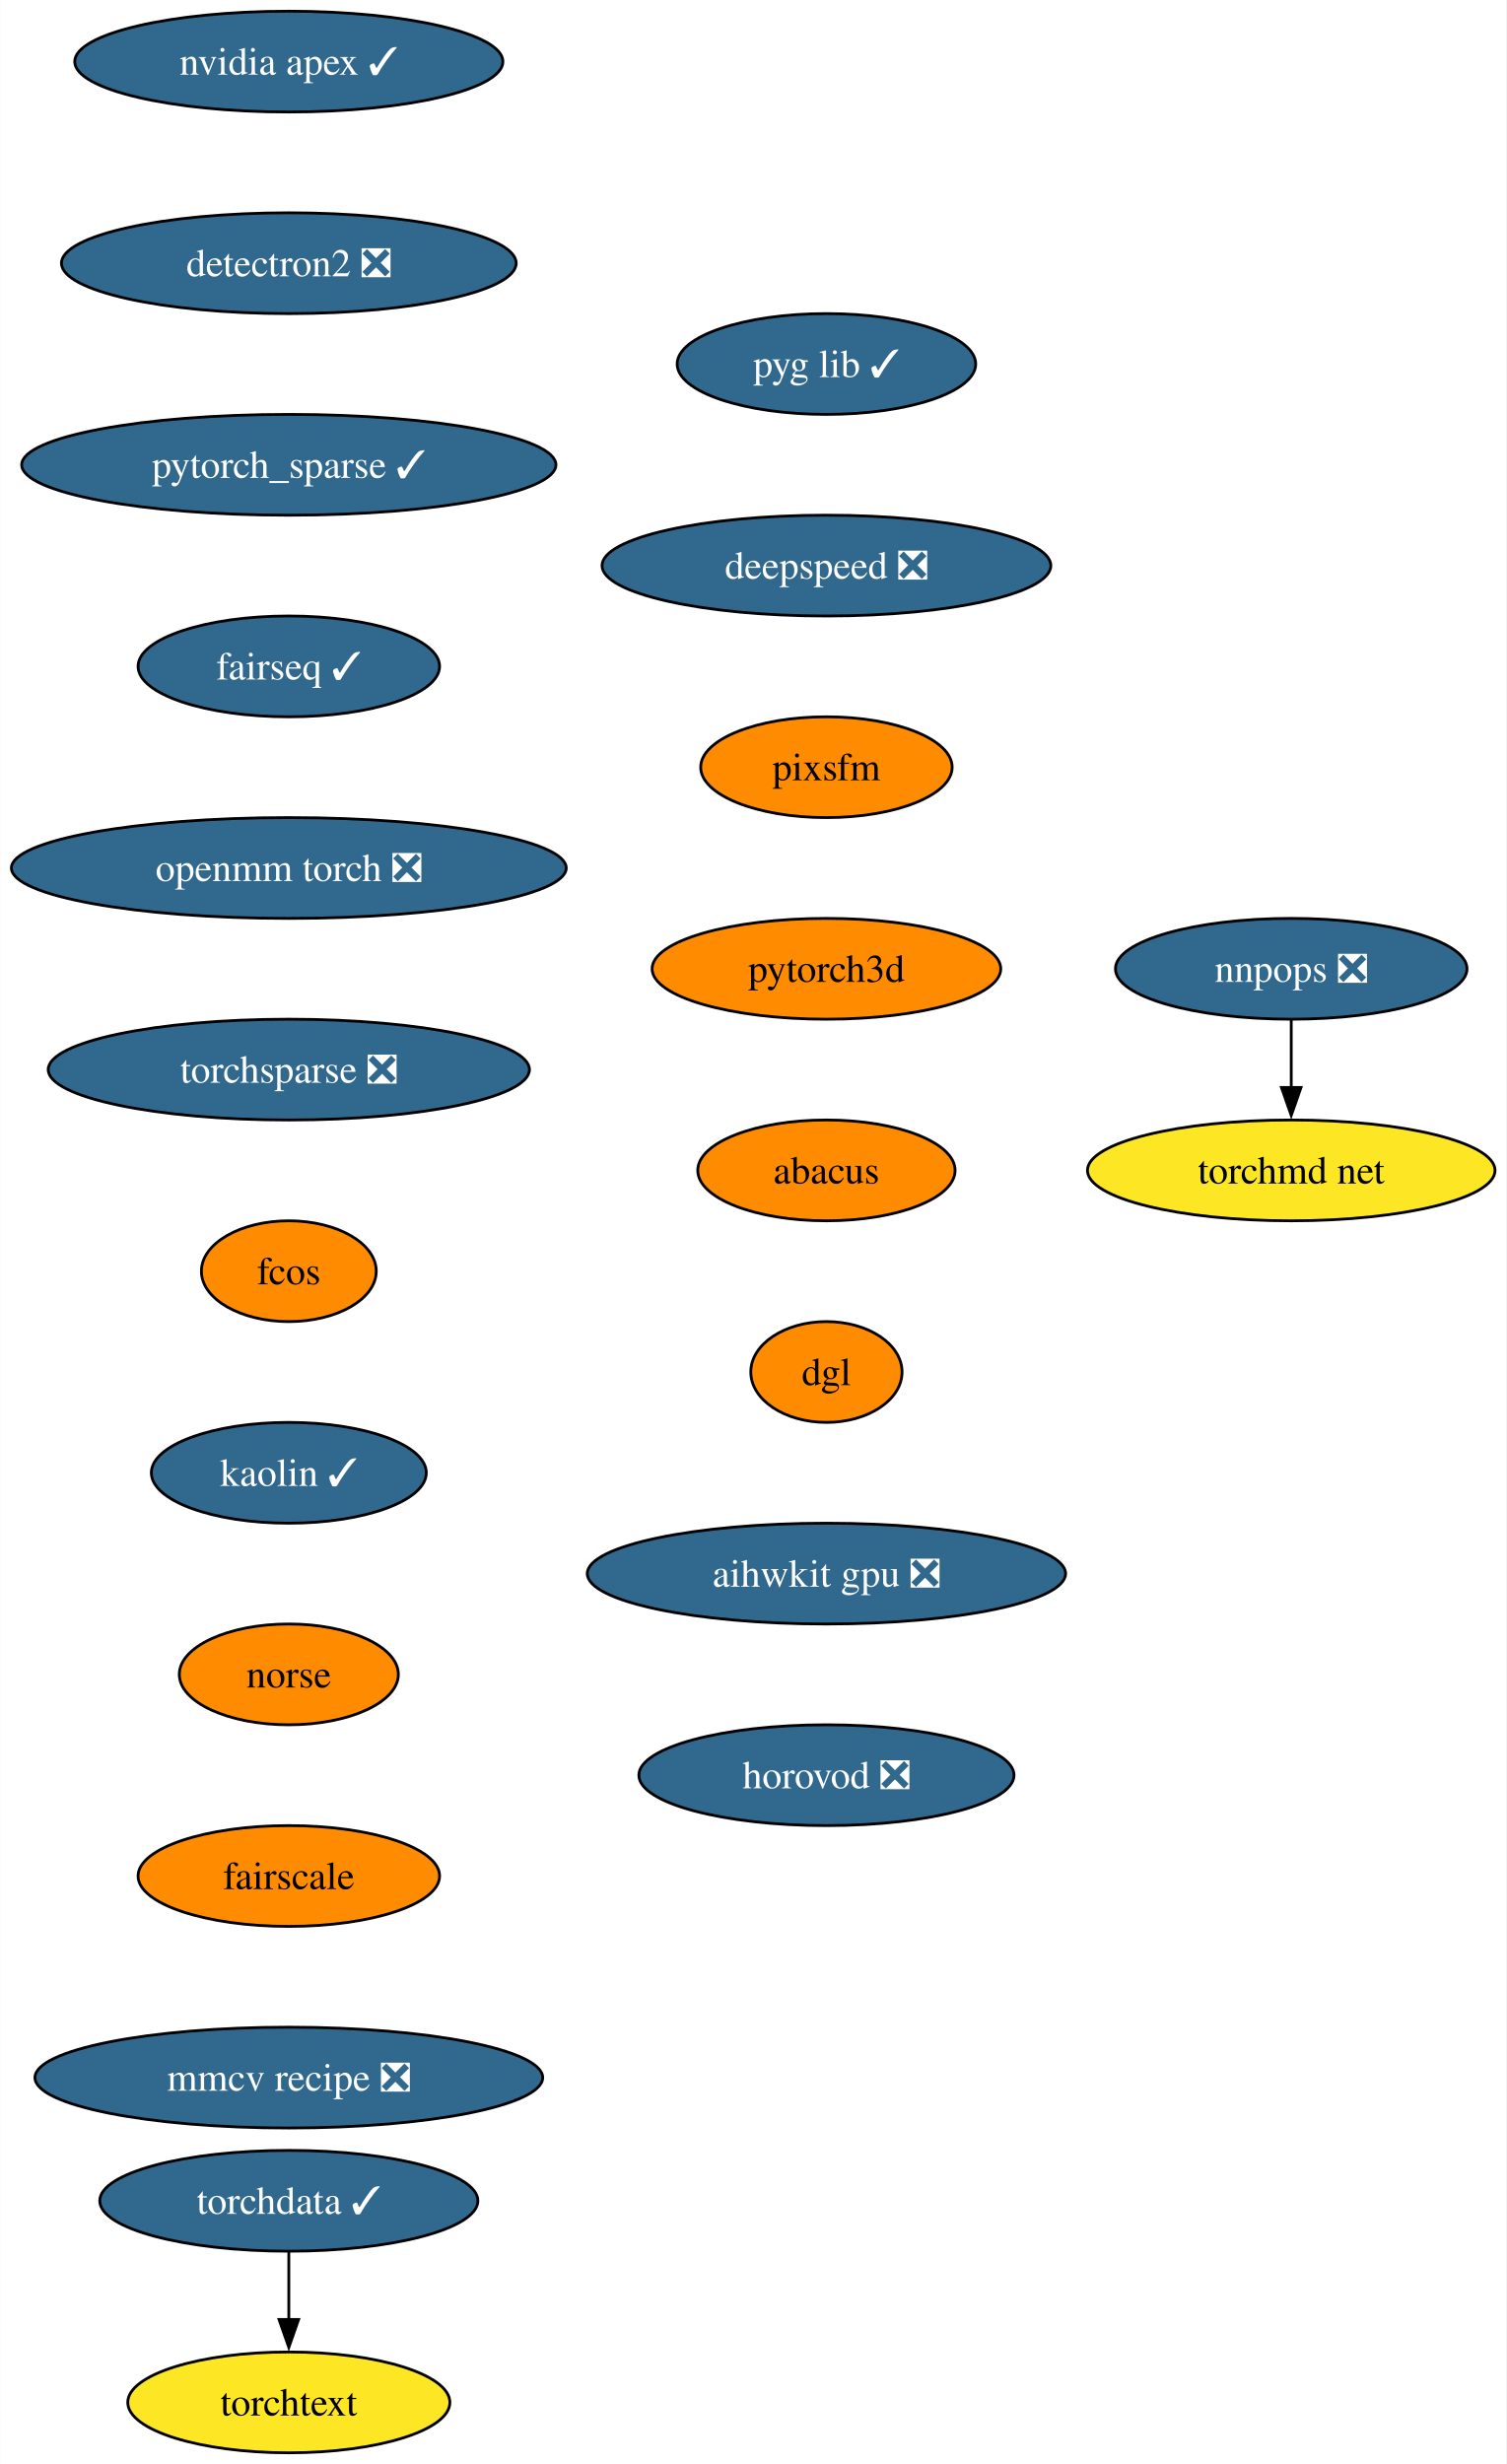
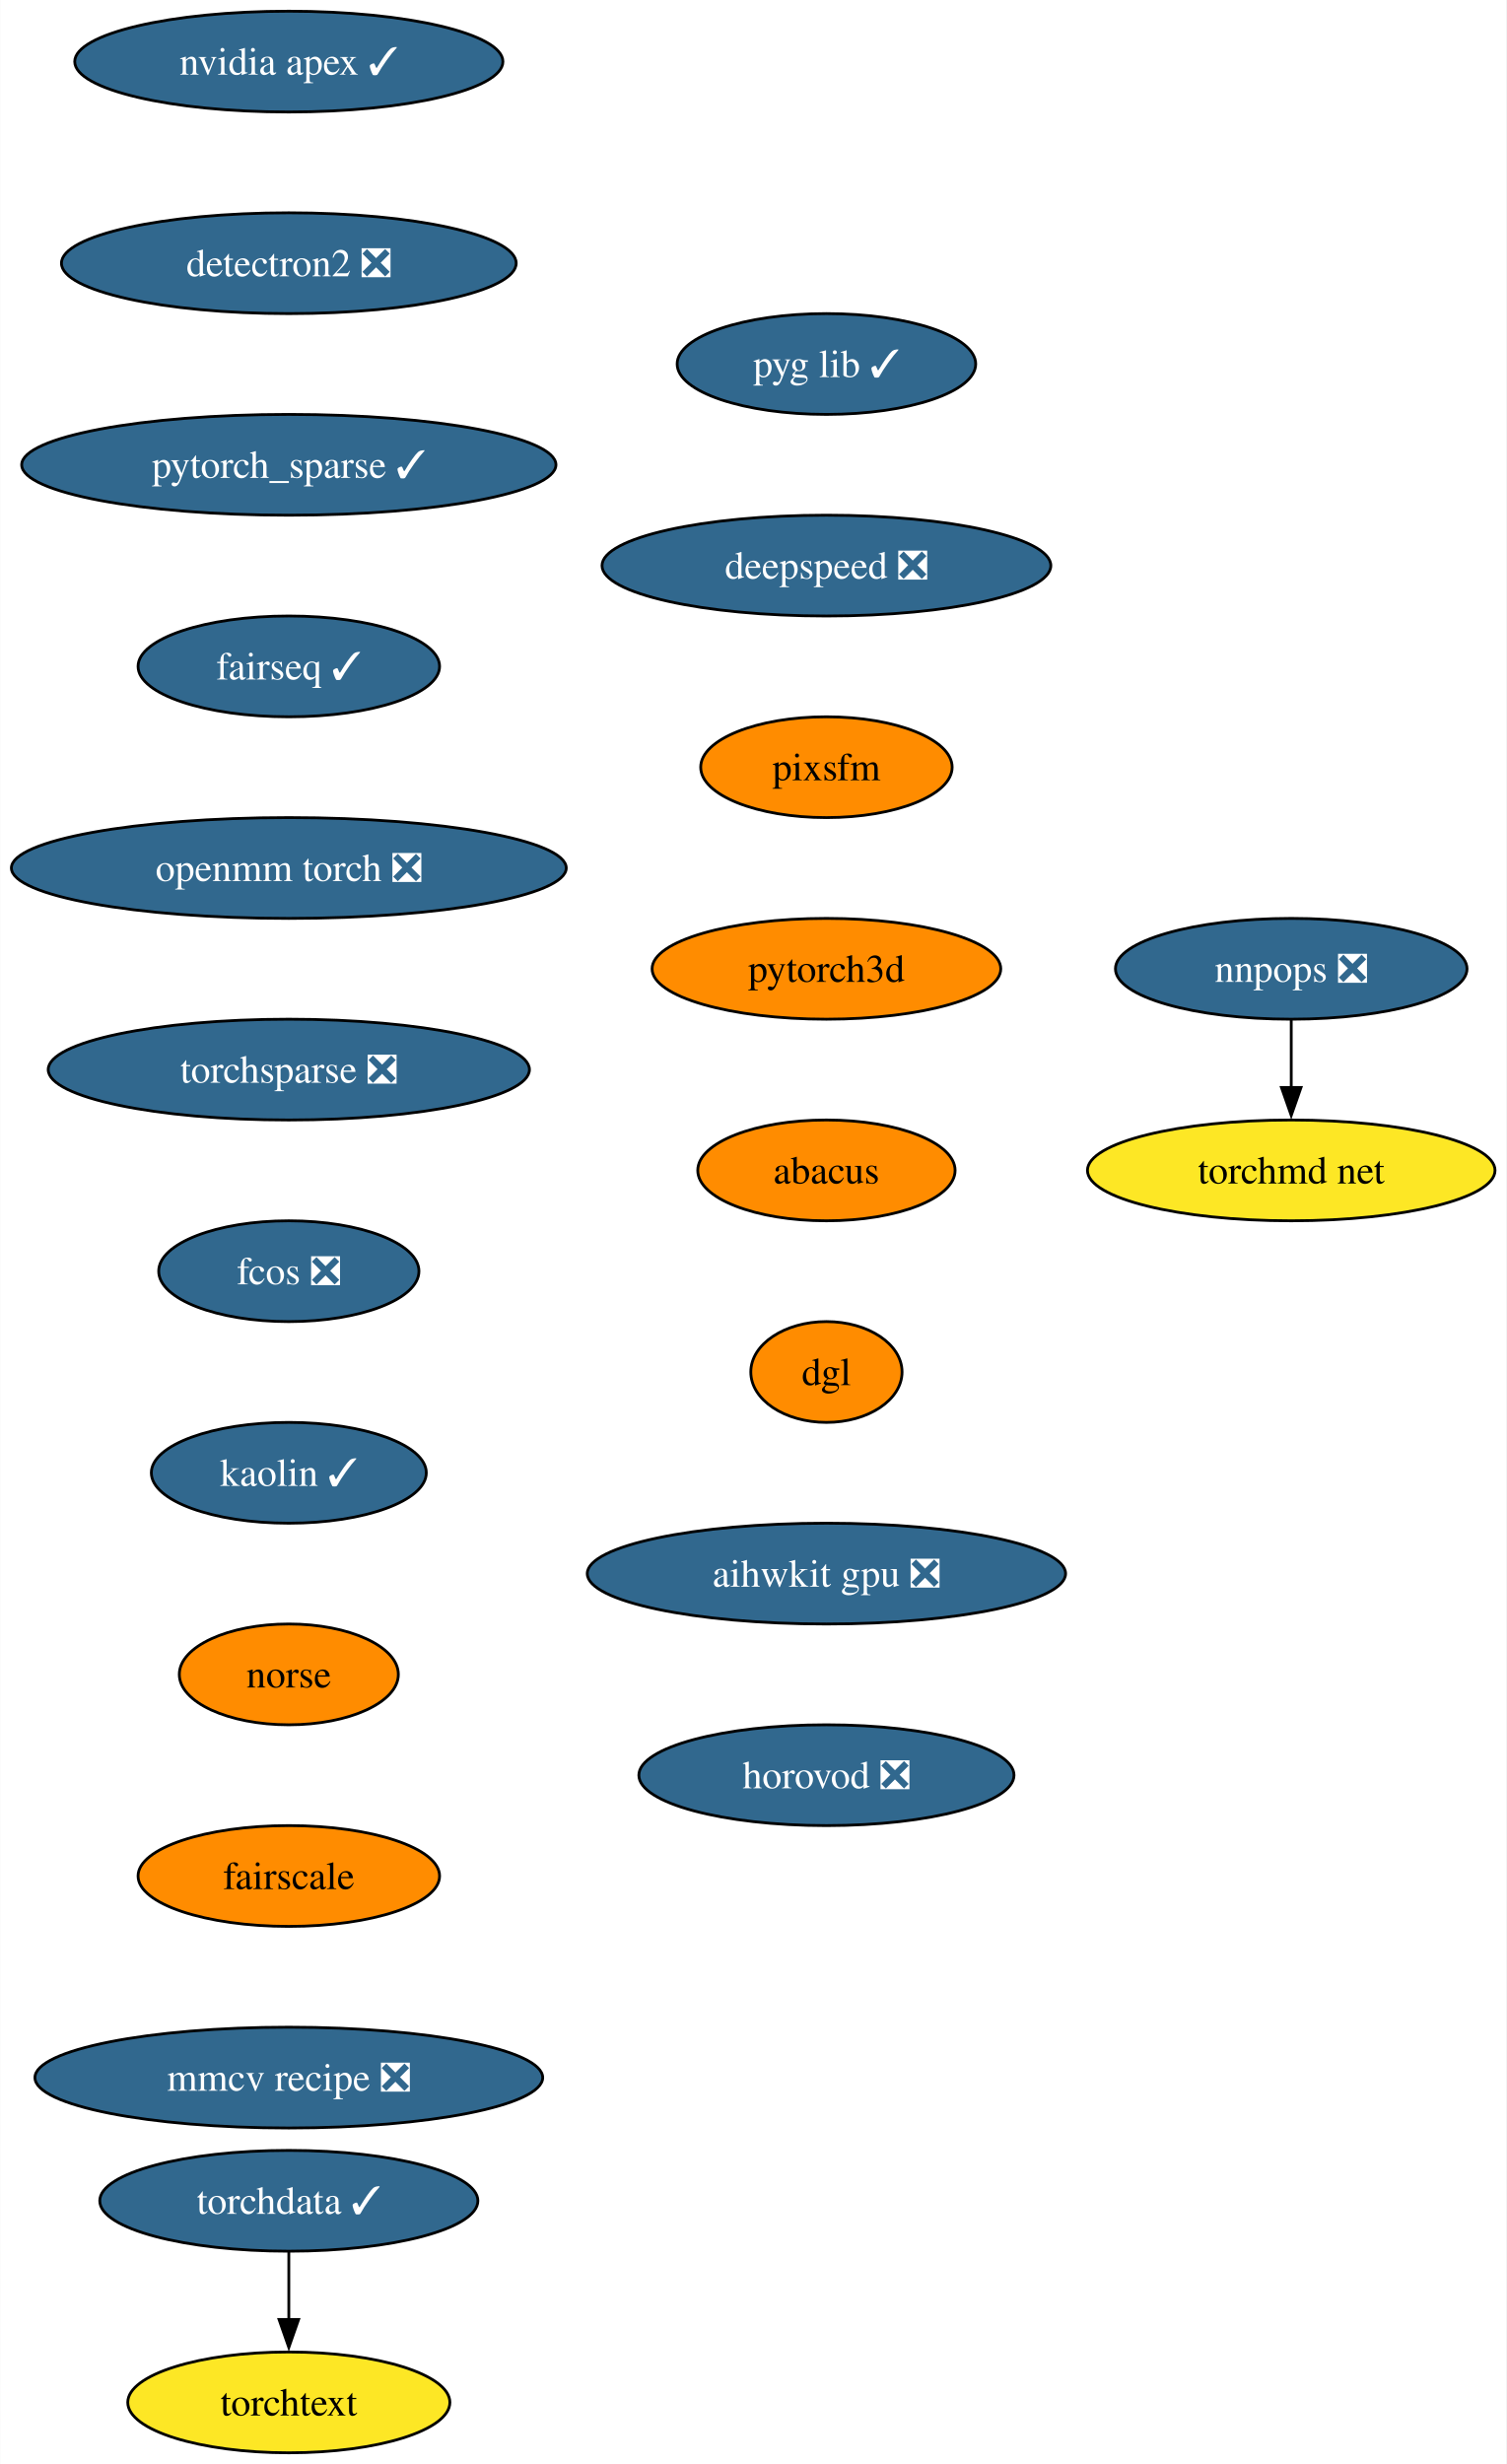
<svg xmlns="http://www.w3.org/2000/svg" xmlns:xlink="http://www.w3.org/1999/xlink" width="538pt" height="880pt" viewBox="0.00 0.00 537.86 880.00">
  <g id="graph0" class="graph" transform="scale(1 1) rotate(0) translate(4 876)">
    <polygon fill="white" stroke="none" points="-4,4 -4,-876 533.86,-876 533.86,4 -4,4" />
    <g id="node1" class="node">
      <g id="a_node1">
        <a xlink:href="https://github.com/conda-forge/nvidia-apex-feedstock/pull/36" xlink:title="nvidia apex ✓">
          <ellipse fill="#31688e" stroke="black" cx="99.08" cy="-854" rx="76.46" ry="18" />
          <text text-anchor="middle" x="99.08" y="-849.33" font-family="Times,serif" font-size="14.00" fill="white">nvidia apex ✓</text>
        </a>
      </g>
    </g>
    <g id="node2" class="node">
      <g id="a_node2">
        <a xlink:href="https://github.com/conda-forge/detectron2-feedstock/pull/41" xlink:title="detectron2 ❎">
          <ellipse fill="#31688e" stroke="black" cx="99.08" cy="-782" rx="81.2" ry="18" />
          <text text-anchor="middle" x="99.08" y="-777.33" font-family="Times,serif" font-size="14.00" fill="white">detectron2 ❎</text>
        </a>
      </g>
    </g>
    <g id="node3" class="node">
      <g id="a_node3">
        <a xlink:href="https://github.com/conda-forge/pytorch_sparse-feedstock/pull/55" xlink:title="pytorch_sparse ✓">
          <ellipse fill="#31688e" stroke="black" cx="99.08" cy="-710" rx="95.4" ry="18" />
          <text text-anchor="middle" x="99.08" y="-705.33" font-family="Times,serif" font-size="14.00" fill="white">pytorch_sparse ✓</text>
        </a>
      </g>
    </g>
    <g id="node4" class="node">
      <g id="a_node4">
        <a xlink:href="https://github.com/conda-forge/fairseq-feedstock/pull/34" xlink:title="fairseq ✓">
          <ellipse fill="#31688e" stroke="black" cx="99.08" cy="-638" rx="53.84" ry="18" />
          <text text-anchor="middle" x="99.08" y="-633.33" font-family="Times,serif" font-size="14.00" fill="white">fairseq ✓</text>
        </a>
      </g>
    </g>
    <g id="node5" class="node">
      <g id="a_node5">
        <a xlink:href="https://github.com/conda-forge/openmm-torch-feedstock/pull/46" xlink:title="openmm torch ❎">
          <ellipse fill="#31688e" stroke="black" cx="99.08" cy="-566" rx="99.08" ry="18" />
          <text text-anchor="middle" x="99.08" y="-561.33" font-family="Times,serif" font-size="14.00" fill="white">openmm torch ❎</text>
        </a>
      </g>
    </g>
    <g id="node6" class="node">
      <g id="a_node6">
        <a xlink:href="https://github.com/conda-forge/torchsparse-feedstock/pull/29" xlink:title="torchsparse ❎">
          <ellipse fill="#31688e" stroke="black" cx="99.08" cy="-494" rx="85.93" ry="18" />
          <text text-anchor="middle" x="99.08" y="-489.32" font-family="Times,serif" font-size="14.00" fill="white">torchsparse ❎</text>
        </a>
      </g>
    </g>
    <g id="node7" class="node">
      <g id="a_node7">
-         <a xlink:href="https://github.com/conda-forge/fcos-feedstock" xlink:title="fcos">
-           <ellipse fill="#ff8c00" stroke="black" cx="99.08" cy="-422" rx="31.22" ry="18" />
-           <text text-anchor="middle" x="99.08" y="-417.32" font-family="Times,serif" font-size="14.00">fcos</text>
+         <a xlink:href="https://github.com/conda-forge/fcos-feedstock/pull/15" xlink:title="fcos ❎">
+           <ellipse fill="#31688e" stroke="black" cx="99.08" cy="-422" rx="46.47" ry="18" />
+           <text text-anchor="middle" x="99.08" y="-417.32" font-family="Times,serif" font-size="14.00" fill="white">fcos ❎</text>
        </a>
      </g>
    </g>
    <g id="node8" class="node">
      <g id="a_node8">
        <a xlink:href="https://github.com/conda-forge/kaolin-feedstock/pull/20" xlink:title="kaolin ✓">
          <ellipse fill="#31688e" stroke="black" cx="99.08" cy="-350" rx="49.1" ry="18" />
          <text text-anchor="middle" x="99.08" y="-345.32" font-family="Times,serif" font-size="14.00" fill="white">kaolin ✓</text>
        </a>
      </g>
    </g>
    <g id="node9" class="node">
      <g id="a_node9">
        <a xlink:href="https://github.com/conda-forge/norse-feedstock" xlink:title="norse">
          <ellipse fill="#ff8c00" stroke="black" cx="99.08" cy="-278" rx="39.11" ry="18" />
          <text text-anchor="middle" x="99.08" y="-273.32" font-family="Times,serif" font-size="14.00">norse</text>
        </a>
      </g>
    </g>
    <g id="node10" class="node">
      <g id="a_node10">
        <a xlink:href="https://github.com/conda-forge/fairscale-feedstock" xlink:title="fairscale">
          <ellipse fill="#ff8c00" stroke="black" cx="99.08" cy="-206" rx="53.84" ry="18" />
          <text text-anchor="middle" x="99.08" y="-201.33" font-family="Times,serif" font-size="14.00">fairscale</text>
        </a>
      </g>
    </g>
    <g id="node11" class="node">
      <g id="a_node11">
        <a xlink:href="https://github.com/conda-forge/mmcv-recipe-feedstock/pull/26" xlink:title="mmcv recipe ❎">
          <ellipse fill="#31688e" stroke="black" cx="99.08" cy="-134" rx="90.67" ry="18" />
          <text text-anchor="middle" x="99.08" y="-129.32" font-family="Times,serif" font-size="14.00" fill="white">mmcv recipe ❎</text>
        </a>
      </g>
    </g>
    <g id="node12" class="node">
      <g id="a_node12">
        <a xlink:href="https://github.com/conda-forge/nnpops-feedstock/pull/29" xlink:title="nnpops ❎">
          <ellipse fill="#31688e" stroke="black" cx="457.08" cy="-530" rx="62.78" ry="18" />
          <text text-anchor="middle" x="457.08" y="-525.33" font-family="Times,serif" font-size="14.00" fill="white">nnpops ❎</text>
        </a>
      </g>
    </g>
    <g id="node13" class="node">
      <g id="a_node13">
        <a xlink:href="https://github.com/conda-forge/torchmd-net-feedstock" xlink:title="torchmd net">
          <ellipse fill="#fde725" stroke="black" cx="457.08" cy="-458" rx="72.78" ry="18" />
          <text text-anchor="middle" x="457.08" y="-453.32" font-family="Times,serif" font-size="14.00">torchmd net</text>
        </a>
      </g>
    </g>
    <g id="edge11" class="edge">
      <path fill="none" stroke="black" d="M457.08,-511.7C457.08,-504.41 457.08,-495.73 457.08,-487.54" />
      <polygon fill="black" stroke="black" points="460.58,-487.62 457.08,-477.62 453.58,-487.62 460.58,-487.62" />
    </g>
    <g id="node14" class="node">
      <g id="a_node14">
        <a xlink:href="https://github.com/conda-forge/torchdata-feedstock/pull/18" xlink:title="torchdata ✓">
          <ellipse fill="#31688e" stroke="black" cx="99.08" cy="-90" rx="67.52" ry="18" />
          <text text-anchor="middle" x="99.08" y="-85.33" font-family="Times,serif" font-size="14.00" fill="white">torchdata ✓</text>
        </a>
      </g>
    </g>
    <g id="node15" class="node">
      <g id="a_node15">
        <a xlink:href="https://github.com/conda-forge/torchtext-feedstock" xlink:title="torchtext">
          <ellipse fill="#fde725" stroke="black" cx="99.08" cy="-18" rx="57.52" ry="18" />
          <text text-anchor="middle" x="99.08" y="-13.32" font-family="Times,serif" font-size="14.00">torchtext</text>
        </a>
      </g>
    </g>
    <g id="edge12" class="edge">
      <path fill="none" stroke="black" d="M99.08,-71.7C99.08,-64.41 99.08,-55.73 99.08,-47.54" />
      <polygon fill="black" stroke="black" points="102.58,-47.62 99.08,-37.62 95.58,-47.62 102.58,-47.62" />
    </g>
    <g id="node16" class="node">
      <g id="a_node16">
        <a xlink:href="https://github.com/conda-forge/pyg-lib-feedstock/pull/20" xlink:title="pyg lib ✓">
          <ellipse fill="#31688e" stroke="black" cx="291.08" cy="-746" rx="53.31" ry="18" />
          <text text-anchor="middle" x="291.08" y="-741.33" font-family="Times,serif" font-size="14.00" fill="white">pyg lib ✓</text>
        </a>
      </g>
    </g>
    <g id="node17" class="node">
      <g id="a_node17">
        <a xlink:href="https://github.com/conda-forge/deepspeed-feedstock/pull/41" xlink:title="deepspeed ❎">
          <ellipse fill="#31688e" stroke="black" cx="291.08" cy="-674" rx="80.14" ry="18" />
          <text text-anchor="middle" x="291.08" y="-669.33" font-family="Times,serif" font-size="14.00" fill="white">deepspeed ❎</text>
        </a>
      </g>
    </g>
    <g id="node18" class="node">
      <g id="a_node18">
        <a xlink:href="https://github.com/conda-forge/pixsfm-feedstock" xlink:title="pixsfm">
          <ellipse fill="#ff8c00" stroke="black" cx="291.08" cy="-602" rx="44.9" ry="18" />
          <text text-anchor="middle" x="291.08" y="-597.33" font-family="Times,serif" font-size="14.00">pixsfm</text>
        </a>
      </g>
    </g>
    <g id="node19" class="node">
      <g id="a_node19">
        <a xlink:href="https://github.com/conda-forge/pytorch3d-feedstock" xlink:title="pytorch3d">
          <ellipse fill="#ff8c00" stroke="black" cx="291.08" cy="-530" rx="62.26" ry="18" />
          <text text-anchor="middle" x="291.08" y="-525.33" font-family="Times,serif" font-size="14.00">pytorch3d</text>
        </a>
      </g>
    </g>
    <g id="node20" class="node">
      <g id="a_node20">
        <a xlink:href="https://github.com/conda-forge/abacus-feedstock" xlink:title="abacus">
          <ellipse fill="#ff8c00" stroke="black" cx="291.08" cy="-458" rx="45.95" ry="18" />
          <text text-anchor="middle" x="291.08" y="-453.32" font-family="Times,serif" font-size="14.00">abacus</text>
        </a>
      </g>
    </g>
    <g id="node21" class="node">
      <g id="a_node21">
        <a xlink:href="https://github.com/conda-forge/dgl-feedstock" xlink:title="dgl">
          <ellipse fill="#ff8c00" stroke="black" cx="291.08" cy="-386" rx="27.01" ry="18" />
          <text text-anchor="middle" x="291.08" y="-381.32" font-family="Times,serif" font-size="14.00">dgl</text>
        </a>
      </g>
    </g>
    <g id="node22" class="node">
      <g id="a_node22">
        <a xlink:href="https://github.com/conda-forge/aihwkit-gpu-feedstock/pull/3" xlink:title="aihwkit gpu ❎">
          <ellipse fill="#31688e" stroke="black" cx="291.08" cy="-314" rx="85.41" ry="18" />
          <text text-anchor="middle" x="291.08" y="-309.32" font-family="Times,serif" font-size="14.00" fill="white">aihwkit gpu ❎</text>
        </a>
      </g>
    </g>
    <g id="node23" class="node">
      <g id="a_node23">
        <a xlink:href="https://github.com/conda-forge/horovod-feedstock/pull/3" xlink:title="horovod ❎">
          <ellipse fill="#31688e" stroke="black" cx="291.08" cy="-242" rx="66.99" ry="18" />
          <text text-anchor="middle" x="291.08" y="-237.32" font-family="Times,serif" font-size="14.00" fill="white">horovod ❎</text>
        </a>
      </g>
    </g>
  </g>
</svg>
